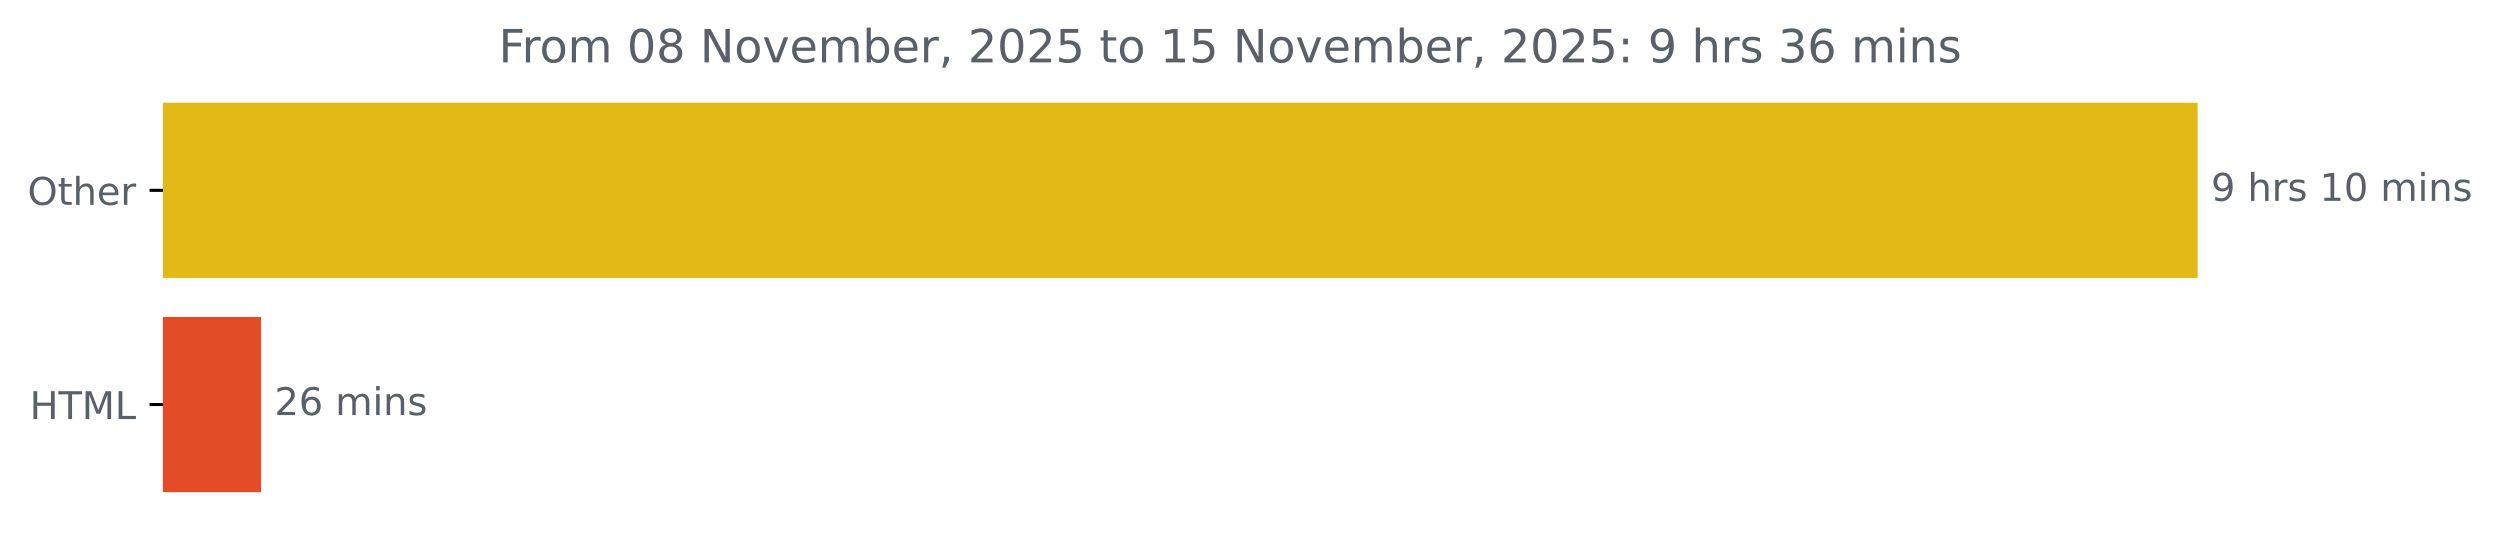
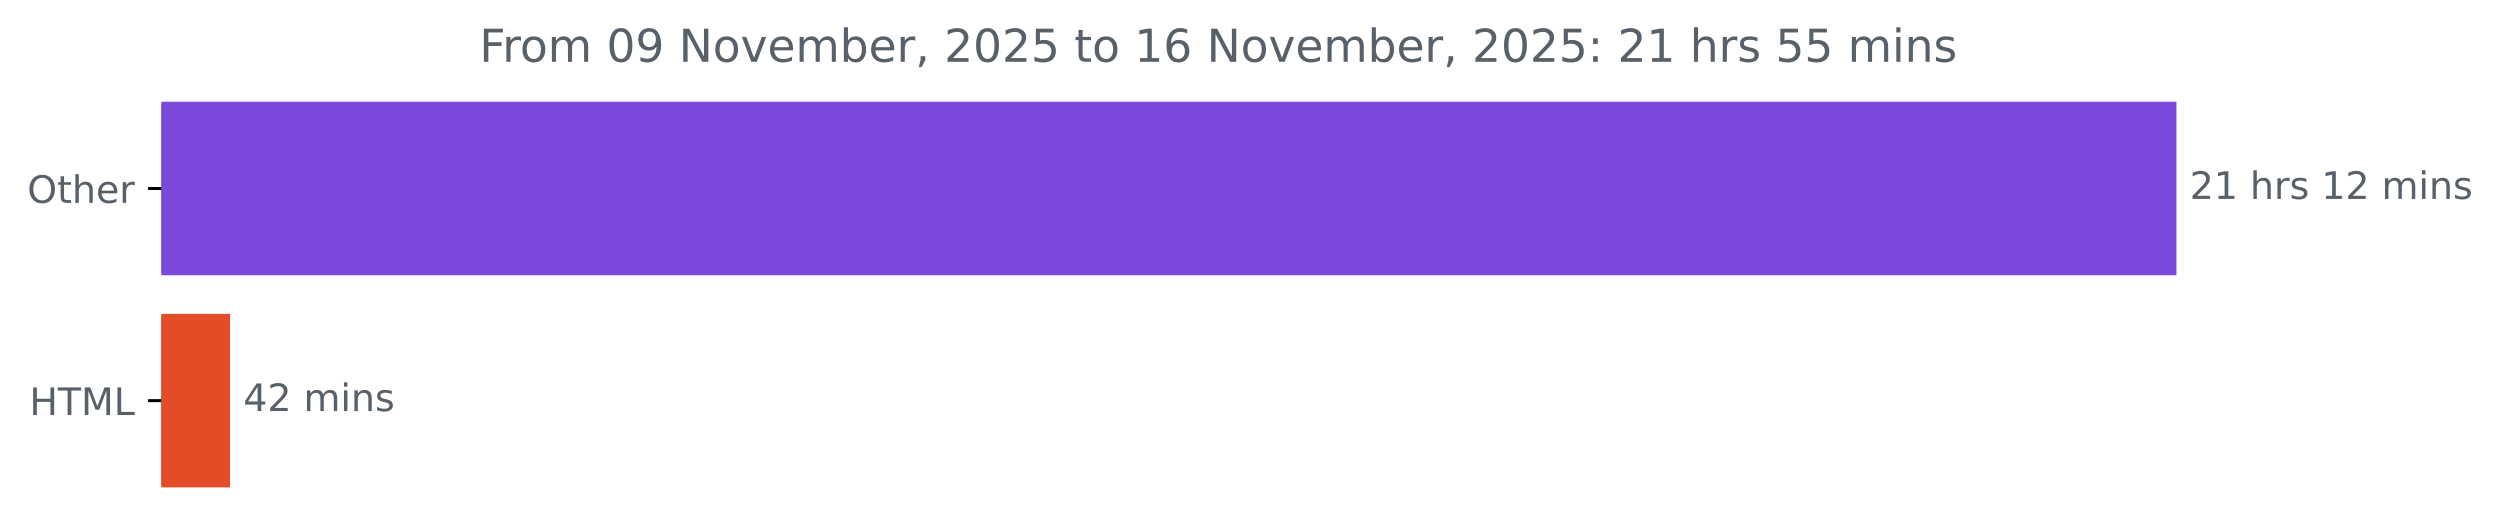
- <svg xmlns="http://www.w3.org/2000/svg" xmlns:xlink="http://www.w3.org/1999/xlink" width="653.568pt" height="140.398pt" viewBox="0 0 653.568 140.398" version="1.1">
+ <svg xmlns="http://www.w3.org/2000/svg" xmlns:xlink="http://www.w3.org/1999/xlink" width="659.93pt" height="140.398pt" viewBox="0 0 659.93 140.398" version="1.1">
  <defs>
    <style type="text/css">*{stroke-linejoin: round; stroke-linecap: butt}</style>
  </defs>
  <g id="figure_1">
    <g id="patch_1">
-       <path d="M 0 140.398  L 653.568 140.398  L 653.568 0  L 0 0  L 0 140.398  z " style="fill: none" />
+       <path d="M 0 140.398  L 659.93 140.398  L 659.93 0  L 0 0  L 0 140.398  z " style="fill: none" />
    </g>
    <g id="axes_1">
      <g id="patch_2">
-         <path d="M 42.594 27.358  L 574.022 27.358  L 574.022 72.158  L 42.594 72.158  z " clip-path="url(#p4bde1a9942)" style="fill: #e3b918; stroke: #e3b918; stroke-linejoin: miter" />
+         <path d="M 42.594 27.358  L 574.022 27.358  L 574.022 72.158  L 42.594 72.158  z " clip-path="url(#p9c6bf6a652)" style="fill: #7c49dd; stroke: #7c49dd; stroke-linejoin: miter" />
      </g>
      <g id="patch_3">
-         <path d="M 42.594 83.358  L 67.751 83.358  L 67.751 128.158  L 42.594 128.158  z " clip-path="url(#p4bde1a9942)" style="fill: #e34c26; stroke: #e34c26; stroke-linejoin: miter" />
+         <path d="M 42.594 83.358  L 60.218 83.358  L 60.218 128.158  L 42.594 128.158  z " clip-path="url(#p9c6bf6a652)" style="fill: #e34c26; stroke: #e34c26; stroke-linejoin: miter" />
      </g>
      <g id="matplotlib.axis_1" />
      <g id="matplotlib.axis_2">
        <g id="ytick_1">
          <g id="line2d_1">
            <defs>
-               <path id="m945404b874" d="M 0 0  L -3.5 0  " style="stroke: #000000; stroke-width: 0.8" />
+               <path id="m32d5046ea2" d="M 0 0  L -3.5 0  " style="stroke: #000000; stroke-width: 0.8" />
            </defs>
            <g>
-               <use xlink:href="#m945404b874" x="42.594" y="49.758" style="stroke: #000000; stroke-width: 0.8" />
+               <use xlink:href="#m32d5046ea2" x="42.594" y="49.758" style="stroke: #000000; stroke-width: 0.8" />
            </g>
          </g>
          <g id="text_1">
            <g style="fill: #586069" transform="translate(7.2 53.55734) scale(0.1 -0.1)">
              <defs>
                <path id="DejaVuSans-4f" d="M 2522 4238  Q 1834 4238 1429 3725  Q 1025 3213 1025 2328  Q 1025 1447 1429 934  Q 1834 422 2522 422  Q 3209 422 3611 934  Q 4013 1447 4013 2328  Q 4013 3213 3611 3725  Q 3209 4238 2522 4238  z M 2522 4750  Q 3503 4750 4090 4092  Q 4678 3434 4678 2328  Q 4678 1225 4090 567  Q 3503 -91 2522 -91  Q 1538 -91 948 565  Q 359 1222 359 2328  Q 359 3434 948 4092  Q 1538 4750 2522 4750  z " transform="scale(0.015625)" />
                <path id="DejaVuSans-74" d="M 1172 4494  L 1172 3500  L 2356 3500  L 2356 3053  L 1172 3053  L 1172 1153  Q 1172 725 1289 603  Q 1406 481 1766 481  L 2356 481  L 2356 0  L 1766 0  Q 1100 0 847 248  Q 594 497 594 1153  L 594 3053  L 172 3053  L 172 3500  L 594 3500  L 594 4494  L 1172 4494  z " transform="scale(0.015625)" />
                <path id="DejaVuSans-68" d="M 3513 2113  L 3513 0  L 2938 0  L 2938 2094  Q 2938 2591 2744 2837  Q 2550 3084 2163 3084  Q 1697 3084 1428 2787  Q 1159 2491 1159 1978  L 1159 0  L 581 0  L 581 4863  L 1159 4863  L 1159 2956  Q 1366 3272 1645 3428  Q 1925 3584 2291 3584  Q 2894 3584 3203 3211  Q 3513 2838 3513 2113  z " transform="scale(0.015625)" />
                <path id="DejaVuSans-65" d="M 3597 1894  L 3597 1613  L 953 1613  Q 991 1019 1311 708  Q 1631 397 2203 397  Q 2534 397 2845 478  Q 3156 559 3463 722  L 3463 178  Q 3153 47 2828 -22  Q 2503 -91 2169 -91  Q 1331 -91 842 396  Q 353 884 353 1716  Q 353 2575 817 3079  Q 1281 3584 2069 3584  Q 2775 3584 3186 3129  Q 3597 2675 3597 1894  z M 3022 2063  Q 3016 2534 2758 2815  Q 2500 3097 2075 3097  Q 1594 3097 1305 2825  Q 1016 2553 972 2059  L 3022 2063  z " transform="scale(0.015625)" />
                <path id="DejaVuSans-72" d="M 2631 2963  Q 2534 3019 2420 3045  Q 2306 3072 2169 3072  Q 1681 3072 1420 2755  Q 1159 2438 1159 1844  L 1159 0  L 581 0  L 581 3500  L 1159 3500  L 1159 2956  Q 1341 3275 1631 3429  Q 1922 3584 2338 3584  Q 2397 3584 2469 3576  Q 2541 3569 2628 3553  L 2631 2963  z " transform="scale(0.015625)" />
              </defs>
              <use xlink:href="#DejaVuSans-4f" />
              <use xlink:href="#DejaVuSans-74" x="78.711" />
              <use xlink:href="#DejaVuSans-68" x="117.92" />
              <use xlink:href="#DejaVuSans-65" x="181.299" />
              <use xlink:href="#DejaVuSans-72" x="242.822" />
            </g>
          </g>
        </g>
        <g id="ytick_2">
          <g id="line2d_2">
            <g>
-               <use xlink:href="#m945404b874" x="42.594" y="105.758" style="stroke: #000000; stroke-width: 0.8" />
+               <use xlink:href="#m32d5046ea2" x="42.594" y="105.758" style="stroke: #000000; stroke-width: 0.8" />
            </g>
          </g>
          <g id="text_2">
            <g style="fill: #586069" transform="translate(7.765625 109.5573) scale(0.1 -0.1)">
              <defs>
                <path id="DejaVuSans-48" d="M 628 4666  L 1259 4666  L 1259 2753  L 3553 2753  L 3553 4666  L 4184 4666  L 4184 0  L 3553 0  L 3553 2222  L 1259 2222  L 1259 0  L 628 0  L 628 4666  z " transform="scale(0.015625)" />
                <path id="DejaVuSans-54" d="M -19 4666  L 3928 4666  L 3928 4134  L 2272 4134  L 2272 0  L 1638 0  L 1638 4134  L -19 4134  L -19 4666  z " transform="scale(0.015625)" />
                <path id="DejaVuSans-4d" d="M 628 4666  L 1569 4666  L 2759 1491  L 3956 4666  L 4897 4666  L 4897 0  L 4281 0  L 4281 4097  L 3078 897  L 2444 897  L 1241 4097  L 1241 0  L 628 0  L 628 4666  z " transform="scale(0.015625)" />
                <path id="DejaVuSans-4c" d="M 628 4666  L 1259 4666  L 1259 531  L 3531 531  L 3531 0  L 628 0  L 628 4666  z " transform="scale(0.015625)" />
              </defs>
              <use xlink:href="#DejaVuSans-48" />
              <use xlink:href="#DejaVuSans-54" x="75.195" />
              <use xlink:href="#DejaVuSans-4d" x="136.279" />
              <use xlink:href="#DejaVuSans-4c" x="222.559" />
            </g>
          </g>
        </g>
      </g>
      <g id="text_3">
        <g style="fill: #586069" transform="translate(578.0223 52.5175) scale(0.1 -0.1)">
          <defs>
-             <path id="DejaVuSans-39" d="M 703 97  L 703 672  Q 941 559 1184 500  Q 1428 441 1663 441  Q 2288 441 2617 861  Q 2947 1281 2994 2138  Q 2813 1869 2534 1725  Q 2256 1581 1919 1581  Q 1219 1581 811 2004  Q 403 2428 403 3163  Q 403 3881 828 4315  Q 1253 4750 1959 4750  Q 2769 4750 3195 4129  Q 3622 3509 3622 2328  Q 3622 1225 3098 567  Q 2575 -91 1691 -91  Q 1453 -91 1209 -44  Q 966 3 703 97  z M 1959 2075  Q 2384 2075 2632 2365  Q 2881 2656 2881 3163  Q 2881 3666 2632 3958  Q 2384 4250 1959 4250  Q 1534 4250 1286 3958  Q 1038 3666 1038 3163  Q 1038 2656 1286 2365  Q 1534 2075 1959 2075  z " transform="scale(0.015625)" />
+             <path id="DejaVuSans-32" d="M 1228 531  L 3431 531  L 3431 0  L 469 0  L 469 531  Q 828 903 1448 1529  Q 2069 2156 2228 2338  Q 2531 2678 2651 2914  Q 2772 3150 2772 3378  Q 2772 3750 2511 3984  Q 2250 4219 1831 4219  Q 1534 4219 1204 4116  Q 875 4013 500 3803  L 500 4441  Q 881 4594 1212 4672  Q 1544 4750 1819 4750  Q 2544 4750 2975 4387  Q 3406 4025 3406 3419  Q 3406 3131 3298 2873  Q 3191 2616 2906 2266  Q 2828 2175 2409 1742  Q 1991 1309 1228 531  z " transform="scale(0.015625)" />
+             <path id="DejaVuSans-31" d="M 794 531  L 1825 531  L 1825 4091  L 703 3866  L 703 4441  L 1819 4666  L 2450 4666  L 2450 531  L 3481 531  L 3481 0  L 794 0  L 794 531  z " transform="scale(0.015625)" />
            <path id="DejaVuSans-20" transform="scale(0.015625)" />
            <path id="DejaVuSans-73" d="M 2834 3397  L 2834 2853  Q 2591 2978 2328 3040  Q 2066 3103 1784 3103  Q 1356 3103 1142 2972  Q 928 2841 928 2578  Q 928 2378 1081 2264  Q 1234 2150 1697 2047  L 1894 2003  Q 2506 1872 2764 1633  Q 3022 1394 3022 966  Q 3022 478 2636 193  Q 2250 -91 1575 -91  Q 1294 -91 989 -36  Q 684 19 347 128  L 347 722  Q 666 556 975 473  Q 1284 391 1588 391  Q 1994 391 2212 530  Q 2431 669 2431 922  Q 2431 1156 2273 1281  Q 2116 1406 1581 1522  L 1381 1569  Q 847 1681 609 1914  Q 372 2147 372 2553  Q 372 3047 722 3315  Q 1072 3584 1716 3584  Q 2034 3584 2315 3537  Q 2597 3491 2834 3397  z " transform="scale(0.015625)" />
-             <path id="DejaVuSans-31" d="M 794 531  L 1825 531  L 1825 4091  L 703 3866  L 703 4441  L 1819 4666  L 2450 4666  L 2450 531  L 3481 531  L 3481 0  L 794 0  L 794 531  z " transform="scale(0.015625)" />
-             <path id="DejaVuSans-30" d="M 2034 4250  Q 1547 4250 1301 3770  Q 1056 3291 1056 2328  Q 1056 1369 1301 889  Q 1547 409 2034 409  Q 2525 409 2770 889  Q 3016 1369 3016 2328  Q 3016 3291 2770 3770  Q 2525 4250 2034 4250  z M 2034 4750  Q 2819 4750 3233 4129  Q 3647 3509 3647 2328  Q 3647 1150 3233 529  Q 2819 -91 2034 -91  Q 1250 -91 836 529  Q 422 1150 422 2328  Q 422 3509 836 4129  Q 1250 4750 2034 4750  z " transform="scale(0.015625)" />
            <path id="DejaVuSans-6d" d="M 3328 2828  Q 3544 3216 3844 3400  Q 4144 3584 4550 3584  Q 5097 3584 5394 3201  Q 5691 2819 5691 2113  L 5691 0  L 5113 0  L 5113 2094  Q 5113 2597 4934 2840  Q 4756 3084 4391 3084  Q 3944 3084 3684 2787  Q 3425 2491 3425 1978  L 3425 0  L 2847 0  L 2847 2094  Q 2847 2600 2669 2842  Q 2491 3084 2119 3084  Q 1678 3084 1418 2786  Q 1159 2488 1159 1978  L 1159 0  L 581 0  L 581 3500  L 1159 3500  L 1159 2956  Q 1356 3278 1631 3431  Q 1906 3584 2284 3584  Q 2666 3584 2933 3390  Q 3200 3197 3328 2828  z " transform="scale(0.015625)" />
            <path id="DejaVuSans-69" d="M 603 3500  L 1178 3500  L 1178 0  L 603 0  L 603 3500  z M 603 4863  L 1178 4863  L 1178 4134  L 603 4134  L 603 4863  z " transform="scale(0.015625)" />
            <path id="DejaVuSans-6e" d="M 3513 2113  L 3513 0  L 2938 0  L 2938 2094  Q 2938 2591 2744 2837  Q 2550 3084 2163 3084  Q 1697 3084 1428 2787  Q 1159 2491 1159 1978  L 1159 0  L 581 0  L 581 3500  L 1159 3500  L 1159 2956  Q 1366 3272 1645 3428  Q 1925 3584 2291 3584  Q 2894 3584 3203 3211  Q 3513 2838 3513 2113  z " transform="scale(0.015625)" />
          </defs>
-           <use xlink:href="#DejaVuSans-39" />
-           <use xlink:href="#DejaVuSans-20" x="63.623" />
-           <use xlink:href="#DejaVuSans-68" x="95.41" />
-           <use xlink:href="#DejaVuSans-72" x="158.789" />
-           <use xlink:href="#DejaVuSans-73" x="199.902" />
-           <use xlink:href="#DejaVuSans-20" x="252.002" />
-           <use xlink:href="#DejaVuSans-31" x="283.789" />
-           <use xlink:href="#DejaVuSans-30" x="347.412" />
-           <use xlink:href="#DejaVuSans-20" x="411.035" />
-           <use xlink:href="#DejaVuSans-6d" x="442.822" />
-           <use xlink:href="#DejaVuSans-69" x="540.234" />
-           <use xlink:href="#DejaVuSans-6e" x="568.018" />
-           <use xlink:href="#DejaVuSans-73" x="631.396" />
+           <use xlink:href="#DejaVuSans-32" />
+           <use xlink:href="#DejaVuSans-31" x="63.623" />
+           <use xlink:href="#DejaVuSans-20" x="127.246" />
+           <use xlink:href="#DejaVuSans-68" x="159.033" />
+           <use xlink:href="#DejaVuSans-72" x="222.412" />
+           <use xlink:href="#DejaVuSans-73" x="263.525" />
+           <use xlink:href="#DejaVuSans-20" x="315.625" />
+           <use xlink:href="#DejaVuSans-31" x="347.412" />
+           <use xlink:href="#DejaVuSans-32" x="411.035" />
+           <use xlink:href="#DejaVuSans-20" x="474.658" />
+           <use xlink:href="#DejaVuSans-6d" x="506.445" />
+           <use xlink:href="#DejaVuSans-69" x="603.857" />
+           <use xlink:href="#DejaVuSans-6e" x="631.641" />
+           <use xlink:href="#DejaVuSans-73" x="695.02" />
        </g>
      </g>
      <g id="text_4">
-         <g style="fill: #586069" transform="translate(71.75145 108.5175) scale(0.1 -0.1)">
+         <g style="fill: #586069" transform="translate(64.21836 108.5175) scale(0.1 -0.1)">
          <defs>
-             <path id="DejaVuSans-32" d="M 1228 531  L 3431 531  L 3431 0  L 469 0  L 469 531  Q 828 903 1448 1529  Q 2069 2156 2228 2338  Q 2531 2678 2651 2914  Q 2772 3150 2772 3378  Q 2772 3750 2511 3984  Q 2250 4219 1831 4219  Q 1534 4219 1204 4116  Q 875 4013 500 3803  L 500 4441  Q 881 4594 1212 4672  Q 1544 4750 1819 4750  Q 2544 4750 2975 4387  Q 3406 4025 3406 3419  Q 3406 3131 3298 2873  Q 3191 2616 2906 2266  Q 2828 2175 2409 1742  Q 1991 1309 1228 531  z " transform="scale(0.015625)" />
-             <path id="DejaVuSans-36" d="M 2113 2584  Q 1688 2584 1439 2293  Q 1191 2003 1191 1497  Q 1191 994 1439 701  Q 1688 409 2113 409  Q 2538 409 2786 701  Q 3034 994 3034 1497  Q 3034 2003 2786 2293  Q 2538 2584 2113 2584  z M 3366 4563  L 3366 3988  Q 3128 4100 2886 4159  Q 2644 4219 2406 4219  Q 1781 4219 1451 3797  Q 1122 3375 1075 2522  Q 1259 2794 1537 2939  Q 1816 3084 2150 3084  Q 2853 3084 3261 2657  Q 3669 2231 3669 1497  Q 3669 778 3244 343  Q 2819 -91 2113 -91  Q 1303 -91 875 529  Q 447 1150 447 2328  Q 447 3434 972 4092  Q 1497 4750 2381 4750  Q 2619 4750 2861 4703  Q 3103 4656 3366 4563  z " transform="scale(0.015625)" />
+             <path id="DejaVuSans-34" d="M 2419 4116  L 825 1625  L 2419 1625  L 2419 4116  z M 2253 4666  L 3047 4666  L 3047 1625  L 3713 1625  L 3713 1100  L 3047 1100  L 3047 0  L 2419 0  L 2419 1100  L 313 1100  L 313 1709  L 2253 4666  z " transform="scale(0.015625)" />
          </defs>
-           <use xlink:href="#DejaVuSans-32" />
-           <use xlink:href="#DejaVuSans-36" x="63.623" />
+           <use xlink:href="#DejaVuSans-34" />
+           <use xlink:href="#DejaVuSans-32" x="63.623" />
          <use xlink:href="#DejaVuSans-20" x="127.246" />
          <use xlink:href="#DejaVuSans-6d" x="159.033" />
          <use xlink:href="#DejaVuSans-69" x="256.445" />
          <use xlink:href="#DejaVuSans-6e" x="284.229" />
          <use xlink:href="#DejaVuSans-73" x="347.607" />
        </g>
      </g>
      <g id="text_5">
-         <g style="fill: #586069" transform="translate(130.37 16.31812) scale(0.12 -0.12)">
+         <g style="fill: #586069" transform="translate(126.5525 16.31812) scale(0.12 -0.12)">
          <defs>
            <path id="DejaVuSans-46" d="M 628 4666  L 3309 4666  L 3309 4134  L 1259 4134  L 1259 2759  L 3109 2759  L 3109 2228  L 1259 2228  L 1259 0  L 628 0  L 628 4666  z " transform="scale(0.015625)" />
            <path id="DejaVuSans-6f" d="M 1959 3097  Q 1497 3097 1228 2736  Q 959 2375 959 1747  Q 959 1119 1226 758  Q 1494 397 1959 397  Q 2419 397 2687 759  Q 2956 1122 2956 1747  Q 2956 2369 2687 2733  Q 2419 3097 1959 3097  z M 1959 3584  Q 2709 3584 3137 3096  Q 3566 2609 3566 1747  Q 3566 888 3137 398  Q 2709 -91 1959 -91  Q 1206 -91 779 398  Q 353 888 353 1747  Q 353 2609 779 3096  Q 1206 3584 1959 3584  z " transform="scale(0.015625)" />
-             <path id="DejaVuSans-38" d="M 2034 2216  Q 1584 2216 1326 1975  Q 1069 1734 1069 1313  Q 1069 891 1326 650  Q 1584 409 2034 409  Q 2484 409 2743 651  Q 3003 894 3003 1313  Q 3003 1734 2745 1975  Q 2488 2216 2034 2216  z M 1403 2484  Q 997 2584 770 2862  Q 544 3141 544 3541  Q 544 4100 942 4425  Q 1341 4750 2034 4750  Q 2731 4750 3128 4425  Q 3525 4100 3525 3541  Q 3525 3141 3298 2862  Q 3072 2584 2669 2484  Q 3125 2378 3379 2068  Q 3634 1759 3634 1313  Q 3634 634 3220 271  Q 2806 -91 2034 -91  Q 1263 -91 848 271  Q 434 634 434 1313  Q 434 1759 690 2068  Q 947 2378 1403 2484  z M 1172 3481  Q 1172 3119 1398 2916  Q 1625 2713 2034 2713  Q 2441 2713 2670 2916  Q 2900 3119 2900 3481  Q 2900 3844 2670 4047  Q 2441 4250 2034 4250  Q 1625 4250 1398 4047  Q 1172 3844 1172 3481  z " transform="scale(0.015625)" />
+             <path id="DejaVuSans-30" d="M 2034 4250  Q 1547 4250 1301 3770  Q 1056 3291 1056 2328  Q 1056 1369 1301 889  Q 1547 409 2034 409  Q 2525 409 2770 889  Q 3016 1369 3016 2328  Q 3016 3291 2770 3770  Q 2525 4250 2034 4250  z M 2034 4750  Q 2819 4750 3233 4129  Q 3647 3509 3647 2328  Q 3647 1150 3233 529  Q 2819 -91 2034 -91  Q 1250 -91 836 529  Q 422 1150 422 2328  Q 422 3509 836 4129  Q 1250 4750 2034 4750  z " transform="scale(0.015625)" />
+             <path id="DejaVuSans-39" d="M 703 97  L 703 672  Q 941 559 1184 500  Q 1428 441 1663 441  Q 2288 441 2617 861  Q 2947 1281 2994 2138  Q 2813 1869 2534 1725  Q 2256 1581 1919 1581  Q 1219 1581 811 2004  Q 403 2428 403 3163  Q 403 3881 828 4315  Q 1253 4750 1959 4750  Q 2769 4750 3195 4129  Q 3622 3509 3622 2328  Q 3622 1225 3098 567  Q 2575 -91 1691 -91  Q 1453 -91 1209 -44  Q 966 3 703 97  z M 1959 2075  Q 2384 2075 2632 2365  Q 2881 2656 2881 3163  Q 2881 3666 2632 3958  Q 2384 4250 1959 4250  Q 1534 4250 1286 3958  Q 1038 3666 1038 3163  Q 1038 2656 1286 2365  Q 1534 2075 1959 2075  z " transform="scale(0.015625)" />
            <path id="DejaVuSans-4e" d="M 628 4666  L 1478 4666  L 3547 763  L 3547 4666  L 4159 4666  L 4159 0  L 3309 0  L 1241 3903  L 1241 0  L 628 0  L 628 4666  z " transform="scale(0.015625)" />
            <path id="DejaVuSans-76" d="M 191 3500  L 800 3500  L 1894 563  L 2988 3500  L 3597 3500  L 2284 0  L 1503 0  L 191 3500  z " transform="scale(0.015625)" />
            <path id="DejaVuSans-62" d="M 3116 1747  Q 3116 2381 2855 2742  Q 2594 3103 2138 3103  Q 1681 3103 1420 2742  Q 1159 2381 1159 1747  Q 1159 1113 1420 752  Q 1681 391 2138 391  Q 2594 391 2855 752  Q 3116 1113 3116 1747  z M 1159 2969  Q 1341 3281 1617 3432  Q 1894 3584 2278 3584  Q 2916 3584 3314 3078  Q 3713 2572 3713 1747  Q 3713 922 3314 415  Q 2916 -91 2278 -91  Q 1894 -91 1617 61  Q 1341 213 1159 525  L 1159 0  L 581 0  L 581 4863  L 1159 4863  L 1159 2969  z " transform="scale(0.015625)" />
            <path id="DejaVuSans-2c" d="M 750 794  L 1409 794  L 1409 256  L 897 -744  L 494 -744  L 750 256  L 750 794  z " transform="scale(0.015625)" />
            <path id="DejaVuSans-35" d="M 691 4666  L 3169 4666  L 3169 4134  L 1269 4134  L 1269 2991  Q 1406 3038 1543 3061  Q 1681 3084 1819 3084  Q 2600 3084 3056 2656  Q 3513 2228 3513 1497  Q 3513 744 3044 326  Q 2575 -91 1722 -91  Q 1428 -91 1123 -41  Q 819 9 494 109  L 494 744  Q 775 591 1075 516  Q 1375 441 1709 441  Q 2250 441 2565 725  Q 2881 1009 2881 1497  Q 2881 1984 2565 2268  Q 2250 2553 1709 2553  Q 1456 2553 1204 2497  Q 953 2441 691 2322  L 691 4666  z " transform="scale(0.015625)" />
+             <path id="DejaVuSans-36" d="M 2113 2584  Q 1688 2584 1439 2293  Q 1191 2003 1191 1497  Q 1191 994 1439 701  Q 1688 409 2113 409  Q 2538 409 2786 701  Q 3034 994 3034 1497  Q 3034 2003 2786 2293  Q 2538 2584 2113 2584  z M 3366 4563  L 3366 3988  Q 3128 4100 2886 4159  Q 2644 4219 2406 4219  Q 1781 4219 1451 3797  Q 1122 3375 1075 2522  Q 1259 2794 1537 2939  Q 1816 3084 2150 3084  Q 2853 3084 3261 2657  Q 3669 2231 3669 1497  Q 3669 778 3244 343  Q 2819 -91 2113 -91  Q 1303 -91 875 529  Q 447 1150 447 2328  Q 447 3434 972 4092  Q 1497 4750 2381 4750  Q 2619 4750 2861 4703  Q 3103 4656 3366 4563  z " transform="scale(0.015625)" />
            <path id="DejaVuSans-3a" d="M 750 794  L 1409 794  L 1409 0  L 750 0  L 750 794  z M 750 3309  L 1409 3309  L 1409 2516  L 750 2516  L 750 3309  z " transform="scale(0.015625)" />
-             <path id="DejaVuSans-33" d="M 2597 2516  Q 3050 2419 3304 2112  Q 3559 1806 3559 1356  Q 3559 666 3084 287  Q 2609 -91 1734 -91  Q 1441 -91 1130 -33  Q 819 25 488 141  L 488 750  Q 750 597 1062 519  Q 1375 441 1716 441  Q 2309 441 2620 675  Q 2931 909 2931 1356  Q 2931 1769 2642 2001  Q 2353 2234 1838 2234  L 1294 2234  L 1294 2753  L 1863 2753  Q 2328 2753 2575 2939  Q 2822 3125 2822 3475  Q 2822 3834 2567 4026  Q 2313 4219 1838 4219  Q 1578 4219 1281 4162  Q 984 4106 628 3988  L 628 4550  Q 988 4650 1302 4700  Q 1616 4750 1894 4750  Q 2613 4750 3031 4423  Q 3450 4097 3450 3541  Q 3450 3153 3228 2886  Q 3006 2619 2597 2516  z " transform="scale(0.015625)" />
          </defs>
          <use xlink:href="#DejaVuSans-46" />
          <use xlink:href="#DejaVuSans-72" x="50.27" />
          <use xlink:href="#DejaVuSans-6f" x="89.133" />
          <use xlink:href="#DejaVuSans-6d" x="150.314" />
          <use xlink:href="#DejaVuSans-20" x="247.727" />
          <use xlink:href="#DejaVuSans-30" x="279.514" />
-           <use xlink:href="#DejaVuSans-38" x="343.137" />
+           <use xlink:href="#DejaVuSans-39" x="343.137" />
          <use xlink:href="#DejaVuSans-20" x="406.76" />
          <use xlink:href="#DejaVuSans-4e" x="438.547" />
          <use xlink:href="#DejaVuSans-6f" x="513.352" />
          <use xlink:href="#DejaVuSans-76" x="574.533" />
          <use xlink:href="#DejaVuSans-65" x="633.713" />
          <use xlink:href="#DejaVuSans-6d" x="695.236" />
          <use xlink:href="#DejaVuSans-62" x="792.648" />
          <use xlink:href="#DejaVuSans-65" x="856.125" />
          <use xlink:href="#DejaVuSans-72" x="917.648" />
          <use xlink:href="#DejaVuSans-2c" x="958.762" />
          <use xlink:href="#DejaVuSans-20" x="990.549" />
          <use xlink:href="#DejaVuSans-32" x="1022.336" />
          <use xlink:href="#DejaVuSans-30" x="1085.959" />
          <use xlink:href="#DejaVuSans-32" x="1149.582" />
          <use xlink:href="#DejaVuSans-35" x="1213.205" />
          <use xlink:href="#DejaVuSans-20" x="1276.828" />
          <use xlink:href="#DejaVuSans-74" x="1308.615" />
          <use xlink:href="#DejaVuSans-6f" x="1347.824" />
          <use xlink:href="#DejaVuSans-20" x="1409.006" />
          <use xlink:href="#DejaVuSans-31" x="1440.793" />
-           <use xlink:href="#DejaVuSans-35" x="1504.416" />
+           <use xlink:href="#DejaVuSans-36" x="1504.416" />
          <use xlink:href="#DejaVuSans-20" x="1568.039" />
          <use xlink:href="#DejaVuSans-4e" x="1599.826" />
          <use xlink:href="#DejaVuSans-6f" x="1674.631" />
          <use xlink:href="#DejaVuSans-76" x="1735.812" />
          <use xlink:href="#DejaVuSans-65" x="1794.992" />
          <use xlink:href="#DejaVuSans-6d" x="1856.516" />
          <use xlink:href="#DejaVuSans-62" x="1953.928" />
          <use xlink:href="#DejaVuSans-65" x="2017.404" />
          <use xlink:href="#DejaVuSans-72" x="2078.928" />
          <use xlink:href="#DejaVuSans-2c" x="2120.041" />
          <use xlink:href="#DejaVuSans-20" x="2151.828" />
          <use xlink:href="#DejaVuSans-32" x="2183.615" />
          <use xlink:href="#DejaVuSans-30" x="2247.238" />
          <use xlink:href="#DejaVuSans-32" x="2310.861" />
          <use xlink:href="#DejaVuSans-35" x="2374.484" />
          <use xlink:href="#DejaVuSans-3a" x="2438.107" />
          <use xlink:href="#DejaVuSans-20" x="2471.799" />
-           <use xlink:href="#DejaVuSans-39" x="2503.586" />
-           <use xlink:href="#DejaVuSans-20" x="2567.209" />
-           <use xlink:href="#DejaVuSans-68" x="2598.996" />
-           <use xlink:href="#DejaVuSans-72" x="2662.375" />
-           <use xlink:href="#DejaVuSans-73" x="2703.488" />
-           <use xlink:href="#DejaVuSans-20" x="2755.588" />
-           <use xlink:href="#DejaVuSans-33" x="2787.375" />
-           <use xlink:href="#DejaVuSans-36" x="2850.998" />
-           <use xlink:href="#DejaVuSans-20" x="2914.621" />
-           <use xlink:href="#DejaVuSans-6d" x="2946.408" />
-           <use xlink:href="#DejaVuSans-69" x="3043.82" />
-           <use xlink:href="#DejaVuSans-6e" x="3071.604" />
-           <use xlink:href="#DejaVuSans-73" x="3134.982" />
+           <use xlink:href="#DejaVuSans-32" x="2503.586" />
+           <use xlink:href="#DejaVuSans-31" x="2567.209" />
+           <use xlink:href="#DejaVuSans-20" x="2630.832" />
+           <use xlink:href="#DejaVuSans-68" x="2662.619" />
+           <use xlink:href="#DejaVuSans-72" x="2725.998" />
+           <use xlink:href="#DejaVuSans-73" x="2767.111" />
+           <use xlink:href="#DejaVuSans-20" x="2819.211" />
+           <use xlink:href="#DejaVuSans-35" x="2850.998" />
+           <use xlink:href="#DejaVuSans-35" x="2914.621" />
+           <use xlink:href="#DejaVuSans-20" x="2978.244" />
+           <use xlink:href="#DejaVuSans-6d" x="3010.031" />
+           <use xlink:href="#DejaVuSans-69" x="3107.443" />
+           <use xlink:href="#DejaVuSans-6e" x="3135.227" />
+           <use xlink:href="#DejaVuSans-73" x="3198.605" />
        </g>
      </g>
    </g>
  </g>
  <defs>
-     <clipPath id="p4bde1a9942">
+     <clipPath id="p9c6bf6a652">
      <rect x="42.594" y="22.318" width="558" height="110.88" />
    </clipPath>
  </defs>
</svg>
